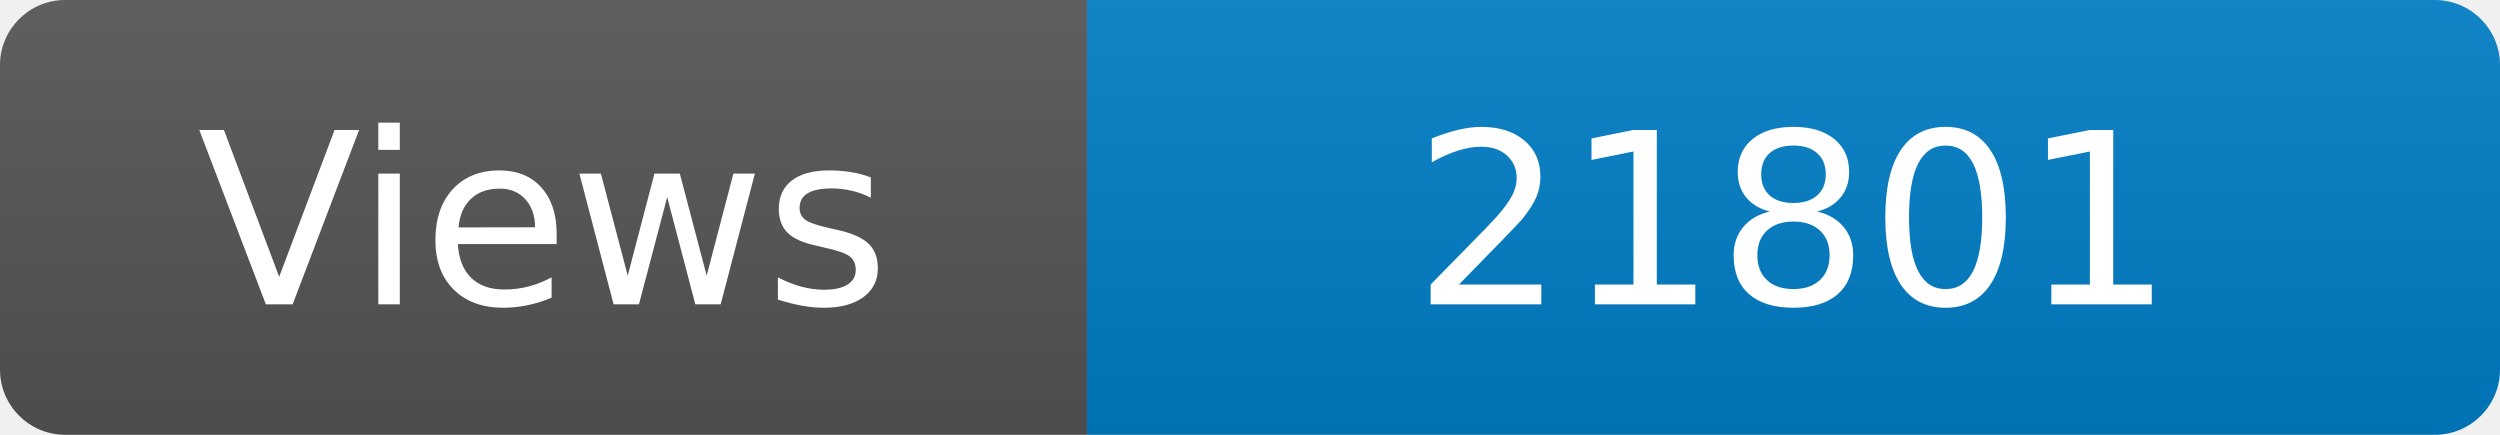
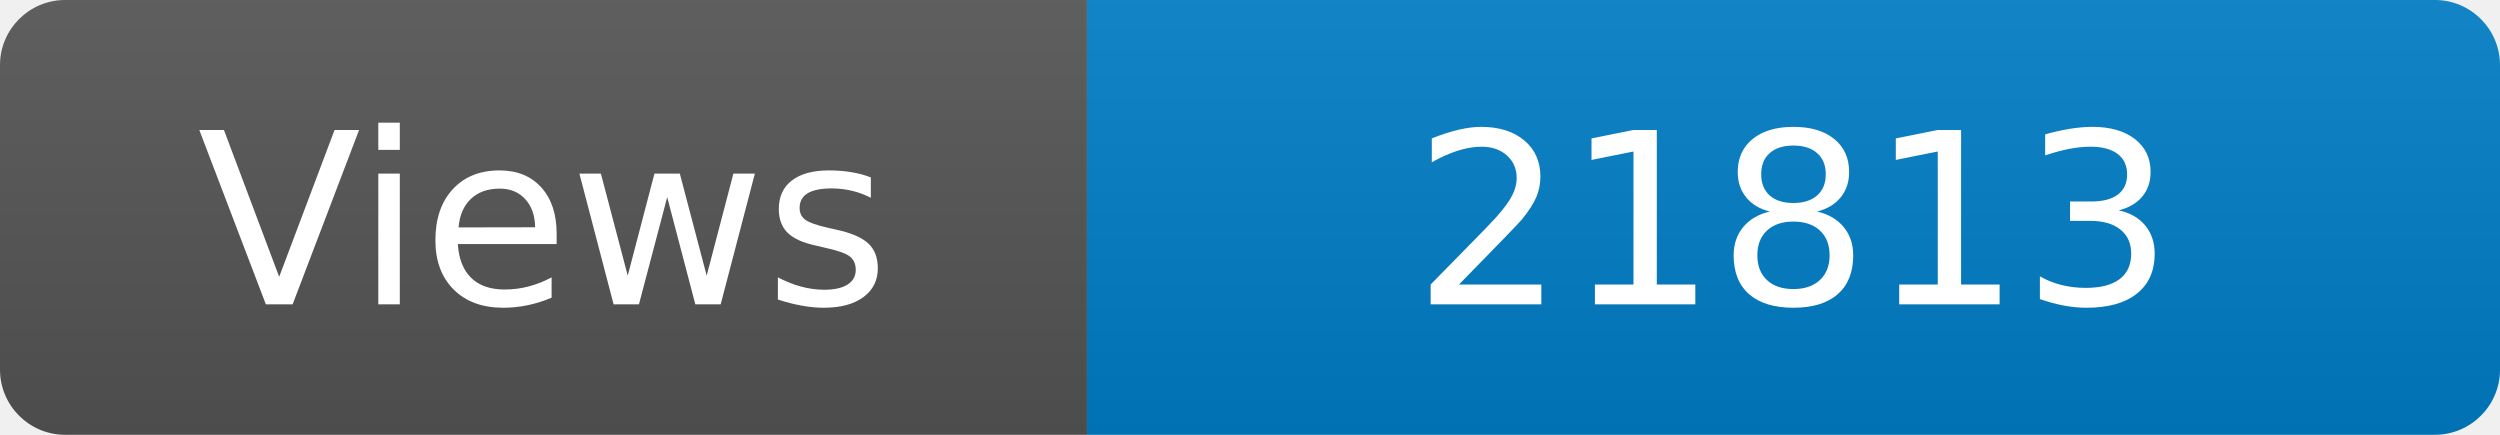
<svg xmlns="http://www.w3.org/2000/svg" width="115" height="20" role="img" aria-label="Maintained?: yes">
  <linearGradient id="s" x2="0" y2="100%">
    <stop offset="0" stop-color="#bbb" stop-opacity=".1" />
    <stop offset="1" stop-opacity=".1" />
  </linearGradient>
  <clipPath id="r">
    <rect width="115" height="20" rx="3" fill="#fff" />
  </clipPath>
  <g clip-path="url(#r)">
    <rect width="50" height="20" fill="#555" />
    <rect x="50" width="160" height="20" fill="#007ec6" />
    <rect width="115" height="20" fill="url(#s)" />
  </g>
  <g fill="#fff" text-anchor="middle" font-family="Verdana,Geneva,DejaVu Sans,sans-serif" font-size="110">
    <text x="250" y="140" transform="scale(.1)" fill="#fff">Views</text>
-     <text x="825" y="140" transform="scale(.1)" fill="#fff">21801</text>
+     <text x="825" y="140" transform="scale(.1)" fill="#fff">21813</text>
  </g>
</svg>
